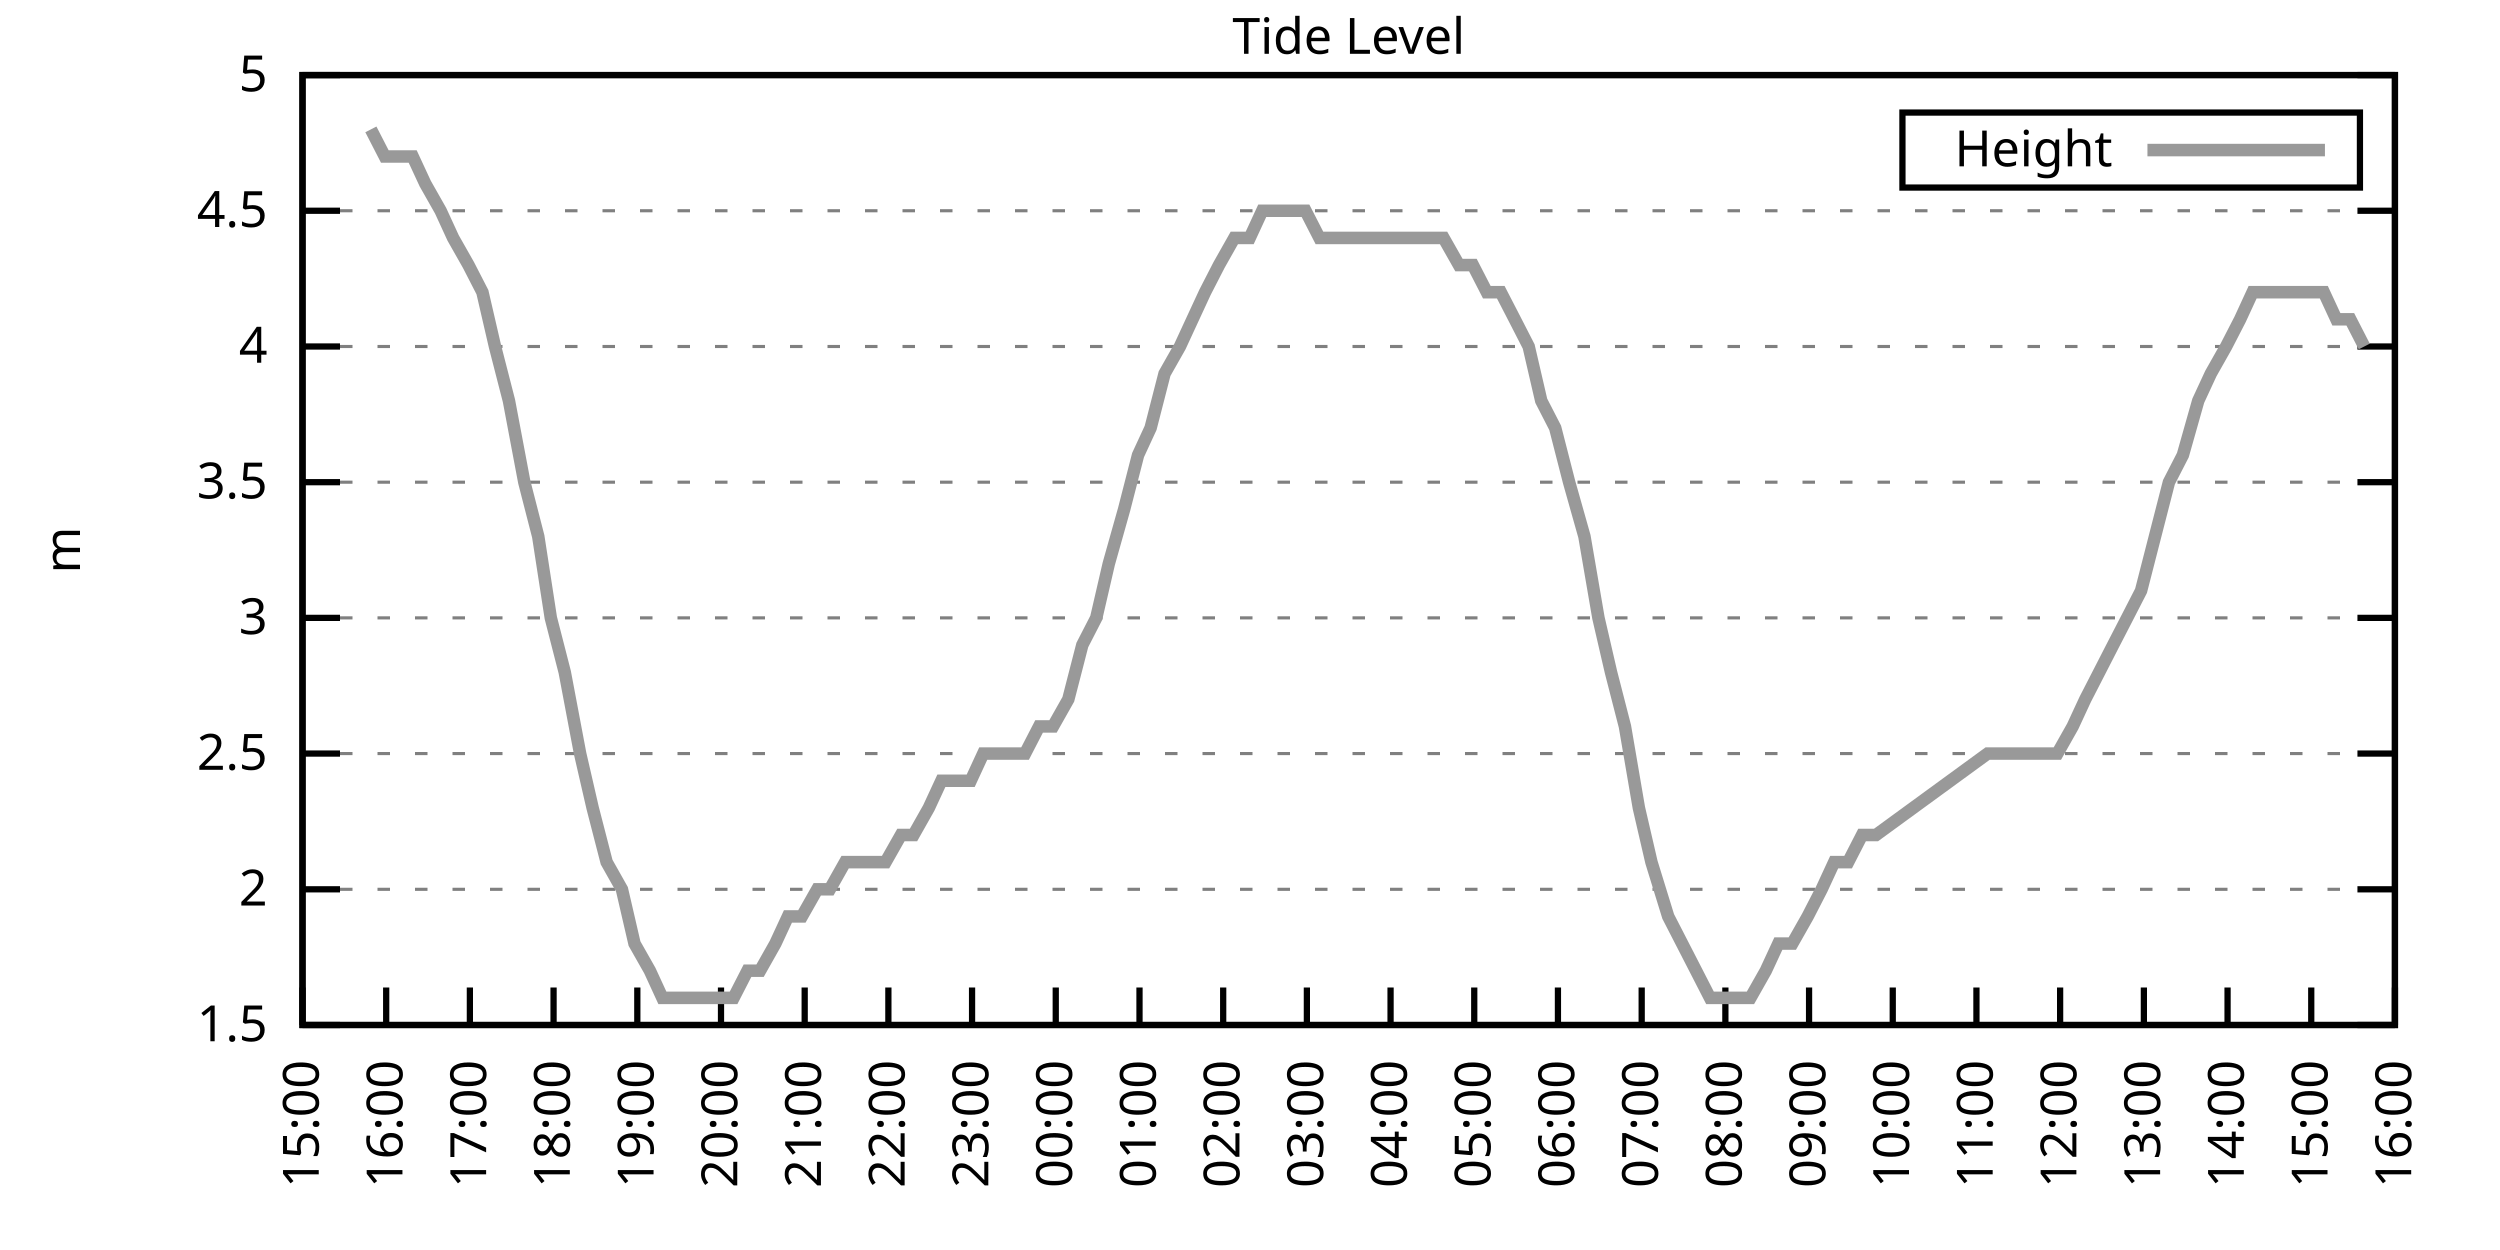
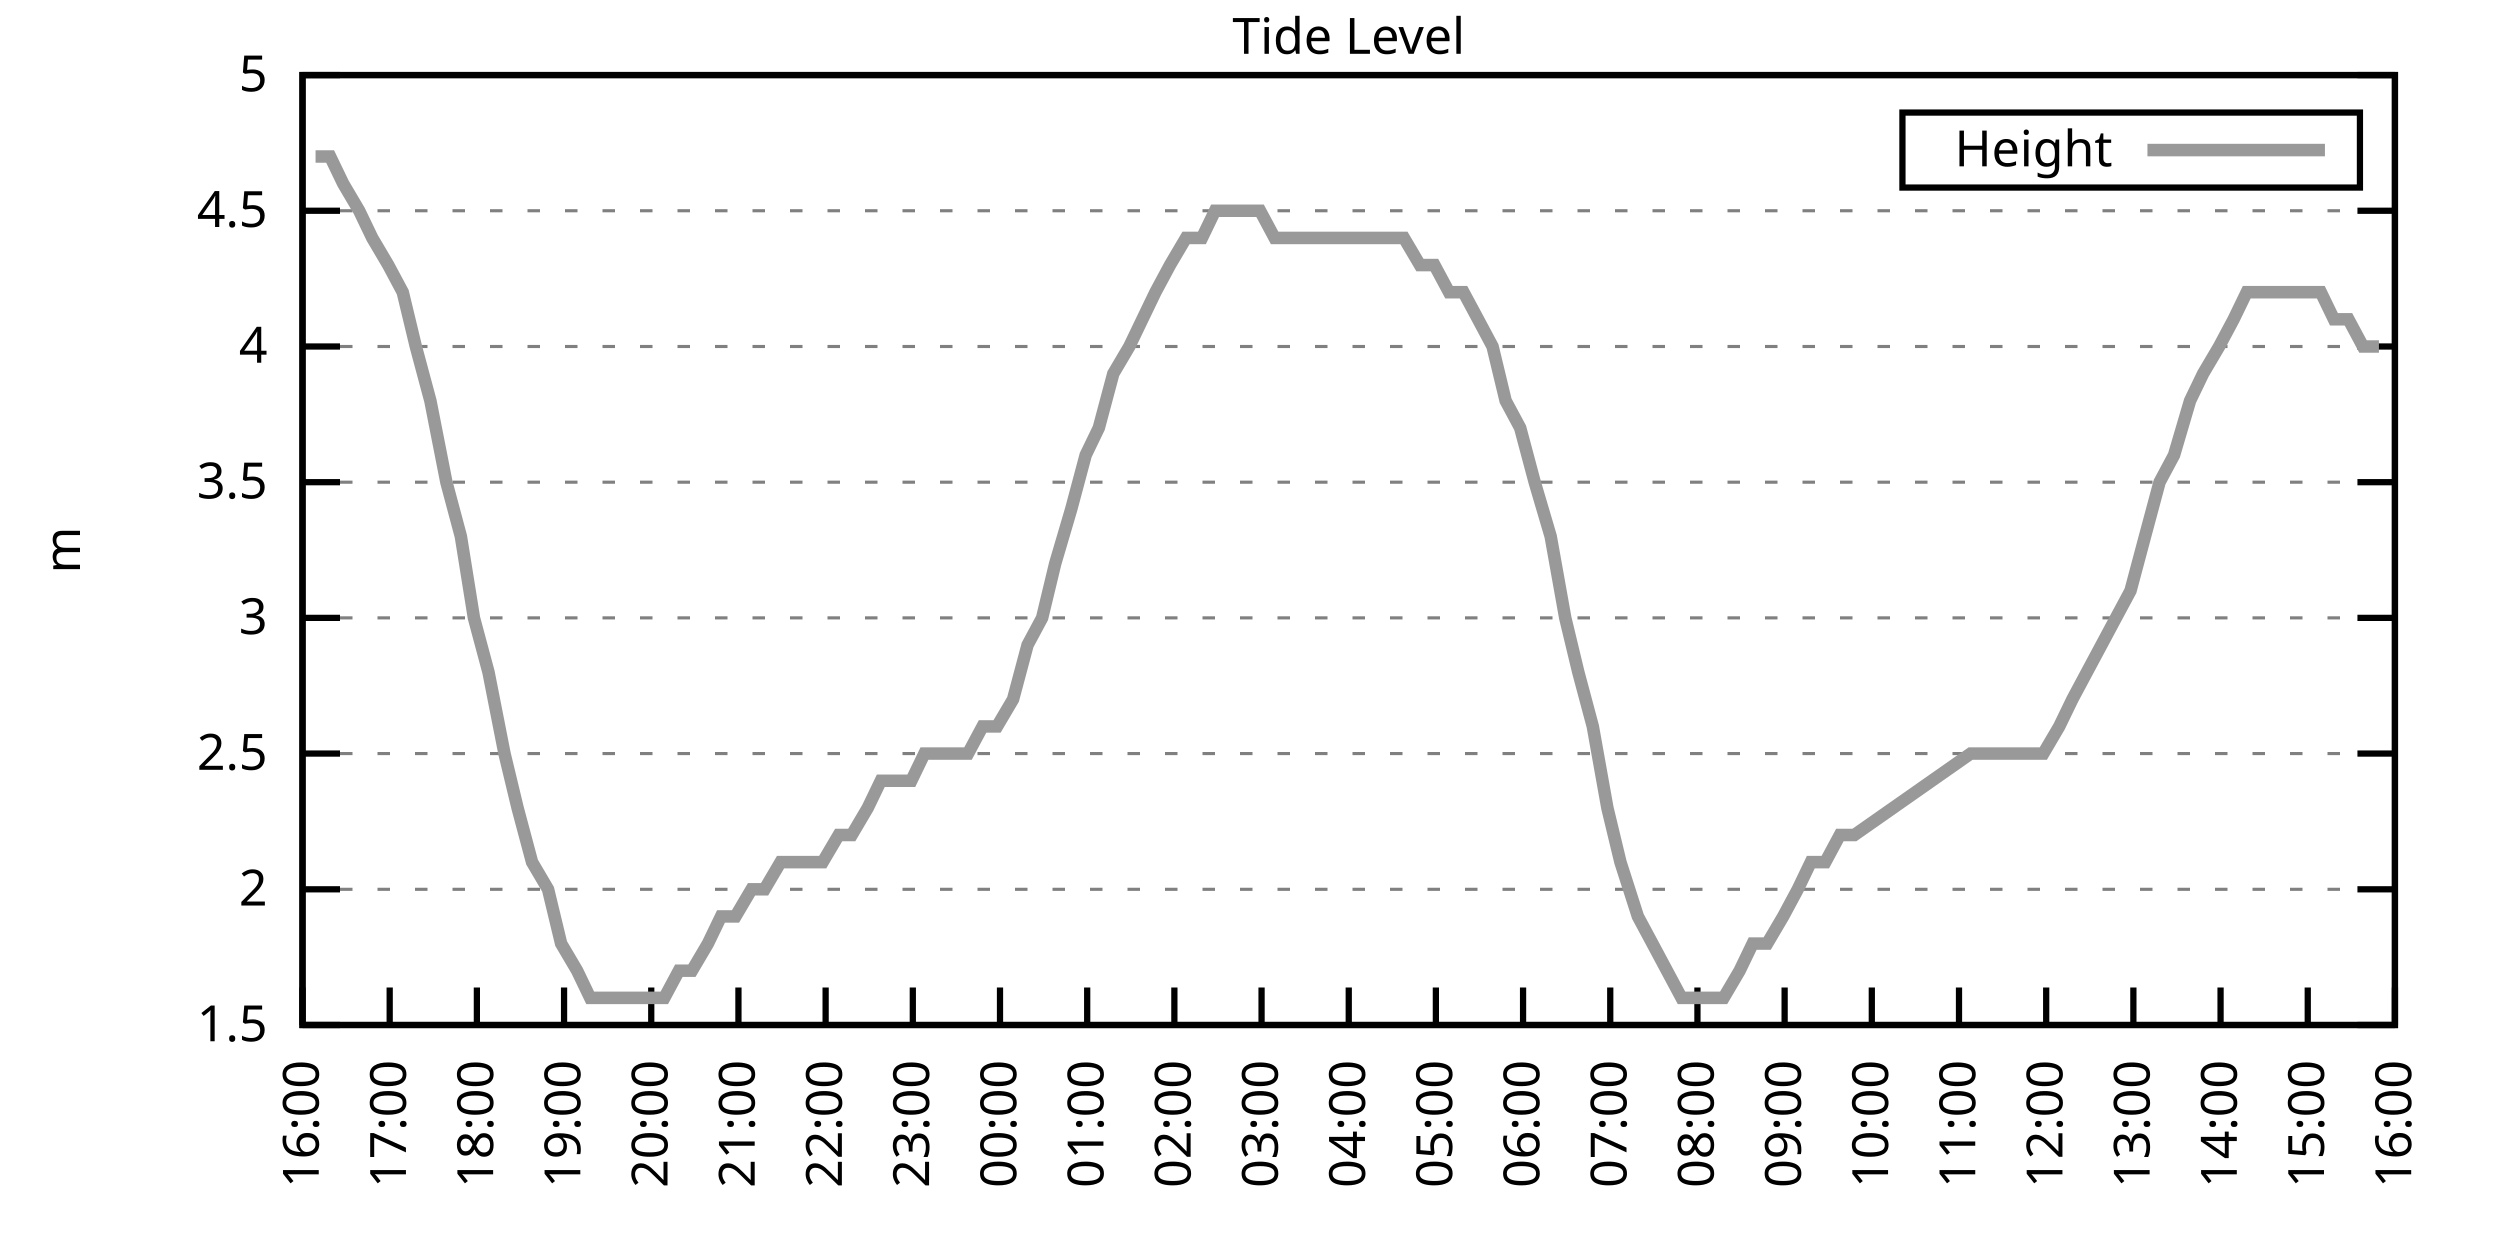
<svg xmlns="http://www.w3.org/2000/svg" xmlns:xlink="http://www.w3.org/1999/xlink" width="400" height="200" viewBox="0 0 400 200">
  <g id="gnuplot_canvas">
    <rect x="0" y="0" width="400" height="200" fill="none" />
    <defs>
      <circle id="gpDot" r="0.5" stroke-width="0.5" stroke="currentColor" />
      <path id="gpPt0" stroke-width="0.333" stroke="currentColor" d="M-1,0 h2 M0,-1 v2" />
      <path id="gpPt1" stroke-width="0.333" stroke="currentColor" d="M-1,-1 L1,1 M1,-1 L-1,1" />
      <path id="gpPt2" stroke-width="0.333" stroke="currentColor" d="M-1,0 L1,0 M0,-1 L0,1 M-1,-1 L1,1 M-1,1 L1,-1" />
      <rect id="gpPt3" stroke-width="0.333" stroke="currentColor" x="-1" y="-1" width="2" height="2" />
      <rect id="gpPt4" stroke-width="0.333" stroke="currentColor" fill="currentColor" x="-1" y="-1" width="2" height="2" />
      <circle id="gpPt5" stroke-width="0.333" stroke="currentColor" cx="0" cy="0" r="1" />
      <use xlink:href="#gpPt5" id="gpPt6" fill="currentColor" stroke="none" />
      <path id="gpPt7" stroke-width="0.333" stroke="currentColor" d="M0,-1.33 L-1.33,0.67 L1.33,0.67 z" />
      <use xlink:href="#gpPt7" id="gpPt8" fill="currentColor" stroke="none" />
      <use xlink:href="#gpPt7" id="gpPt9" stroke="currentColor" transform="rotate(180)" />
      <use xlink:href="#gpPt9" id="gpPt10" fill="currentColor" stroke="none" />
      <use xlink:href="#gpPt3" id="gpPt11" stroke="currentColor" transform="rotate(45)" />
      <use xlink:href="#gpPt11" id="gpPt12" fill="currentColor" stroke="none" />
      <path id="gpPt13" stroke-width="0.333" stroke="currentColor" d="M0,1.330 L1.265,0.411 L0.782,-1.067 L-0.782,-1.076 L-1.265,0.411 z" />
      <use xlink:href="#gpPt13" id="gpPt14" fill="currentColor" stroke="none" />
      <filter id="textbox" filterUnits="objectBoundingBox" x="0" y="0" height="1" width="1">
        <feFlood flood-color="white" flood-opacity="1" result="bgnd" />
        <feComposite in="SourceGraphic" in2="bgnd" operator="atop" />
      </filter>
      <filter id="greybox" filterUnits="objectBoundingBox" x="0" y="0" height="1" width="1">
        <feFlood flood-color="lightgrey" flood-opacity="1" result="grey" />
        <feComposite in="SourceGraphic" in2="grey" operator="atop" />
      </filter>
    </defs>
    <g fill="none" color="white" stroke="currentColor" stroke-width="1.00" stroke-linecap="butt" stroke-linejoin="miter">
</g>
    <g fill="none" color="black" stroke="currentColor" stroke-width="1.00" stroke-linecap="butt" stroke-linejoin="miter">
      <g stroke="none" shape-rendering="crispEdges">
        <polygon fill="rgb(255, 255, 255)" points="48.40,164.00 383.18,164.00 383.18,12.02 48.40,12.02 " />
      </g>
    </g>
    <g fill="none" color="black" stroke="currentColor" stroke-width="1.00" stroke-linecap="butt" stroke-linejoin="miter">
</g>
    <g fill="none" color="black" stroke="black" stroke-width="0.50" stroke-linecap="butt" stroke-linejoin="miter">
</g>
    <g fill="none" color="gray" stroke="currentColor" stroke-width="0.50" stroke-linecap="butt" stroke-linejoin="miter">
      <path stroke="gray" stroke-dasharray="2,4" class="gridline" d="M48.40,164.00 L383.19,164.00  " />
    </g>
    <g fill="none" color="gray" stroke="gray" stroke-width="1.00" stroke-linecap="butt" stroke-linejoin="miter">
</g>
    <g fill="none" color="black" stroke="currentColor" stroke-width="1.00" stroke-linecap="butt" stroke-linejoin="miter">
      <path stroke="black" d="M48.40,164.00 L54.40,164.00 M383.19,164.00 L377.19,164.00  " />
      <g transform="translate(42.80,166.60)" stroke="none" fill="black" font-family="Sans" font-size="8.00" text-anchor="end">
        <text>
          <tspan font-family="Sans"> 1.5</tspan>
        </text>
      </g>
    </g>
    <g fill="none" color="black" stroke="currentColor" stroke-width="1.00" stroke-linecap="butt" stroke-linejoin="miter">
</g>
    <g fill="none" color="black" stroke="black" stroke-width="0.50" stroke-linecap="butt" stroke-linejoin="miter">
</g>
    <g fill="none" color="gray" stroke="currentColor" stroke-width="0.50" stroke-linecap="butt" stroke-linejoin="miter">
      <path stroke="gray" stroke-dasharray="2,4" class="gridline" d="M48.40,142.29 L383.19,142.29  " />
    </g>
    <g fill="none" color="gray" stroke="gray" stroke-width="1.00" stroke-linecap="butt" stroke-linejoin="miter">
</g>
    <g fill="none" color="black" stroke="currentColor" stroke-width="1.00" stroke-linecap="butt" stroke-linejoin="miter">
      <path stroke="black" d="M48.40,142.29 L54.40,142.29 M383.19,142.29 L377.19,142.29  " />
      <g transform="translate(42.80,144.89)" stroke="none" fill="black" font-family="Sans" font-size="8.00" text-anchor="end">
        <text>
          <tspan font-family="Sans"> 2</tspan>
        </text>
      </g>
    </g>
    <g fill="none" color="black" stroke="currentColor" stroke-width="1.00" stroke-linecap="butt" stroke-linejoin="miter">
</g>
    <g fill="none" color="black" stroke="black" stroke-width="0.50" stroke-linecap="butt" stroke-linejoin="miter">
</g>
    <g fill="none" color="gray" stroke="currentColor" stroke-width="0.50" stroke-linecap="butt" stroke-linejoin="miter">
      <path stroke="gray" stroke-dasharray="2,4" class="gridline" d="M48.40,120.57 L383.19,120.57  " />
    </g>
    <g fill="none" color="gray" stroke="gray" stroke-width="1.00" stroke-linecap="butt" stroke-linejoin="miter">
</g>
    <g fill="none" color="black" stroke="currentColor" stroke-width="1.00" stroke-linecap="butt" stroke-linejoin="miter">
      <path stroke="black" d="M48.40,120.57 L54.40,120.57 M383.19,120.57 L377.19,120.57  " />
      <g transform="translate(42.80,123.17)" stroke="none" fill="black" font-family="Sans" font-size="8.00" text-anchor="end">
        <text>
          <tspan font-family="Sans"> 2.5</tspan>
        </text>
      </g>
    </g>
    <g fill="none" color="black" stroke="currentColor" stroke-width="1.00" stroke-linecap="butt" stroke-linejoin="miter">
</g>
    <g fill="none" color="black" stroke="black" stroke-width="0.50" stroke-linecap="butt" stroke-linejoin="miter">
</g>
    <g fill="none" color="gray" stroke="currentColor" stroke-width="0.50" stroke-linecap="butt" stroke-linejoin="miter">
      <path stroke="gray" stroke-dasharray="2,4" class="gridline" d="M48.40,98.86 L383.19,98.86  " />
    </g>
    <g fill="none" color="gray" stroke="gray" stroke-width="1.00" stroke-linecap="butt" stroke-linejoin="miter">
</g>
    <g fill="none" color="black" stroke="currentColor" stroke-width="1.00" stroke-linecap="butt" stroke-linejoin="miter">
      <path stroke="black" d="M48.40,98.86 L54.40,98.86 M383.19,98.86 L377.19,98.86  " />
      <g transform="translate(42.80,101.46)" stroke="none" fill="black" font-family="Sans" font-size="8.00" text-anchor="end">
        <text>
          <tspan font-family="Sans"> 3</tspan>
        </text>
      </g>
    </g>
    <g fill="none" color="black" stroke="currentColor" stroke-width="1.00" stroke-linecap="butt" stroke-linejoin="miter">
</g>
    <g fill="none" color="black" stroke="black" stroke-width="0.50" stroke-linecap="butt" stroke-linejoin="miter">
</g>
    <g fill="none" color="gray" stroke="currentColor" stroke-width="0.50" stroke-linecap="butt" stroke-linejoin="miter">
      <path stroke="gray" stroke-dasharray="2,4" class="gridline" d="M48.40,77.15 L383.19,77.15  " />
    </g>
    <g fill="none" color="gray" stroke="gray" stroke-width="1.00" stroke-linecap="butt" stroke-linejoin="miter">
</g>
    <g fill="none" color="black" stroke="currentColor" stroke-width="1.00" stroke-linecap="butt" stroke-linejoin="miter">
      <path stroke="black" d="M48.40,77.15 L54.40,77.15 M383.19,77.15 L377.19,77.15  " />
      <g transform="translate(42.80,79.75)" stroke="none" fill="black" font-family="Sans" font-size="8.00" text-anchor="end">
        <text>
          <tspan font-family="Sans"> 3.5</tspan>
        </text>
      </g>
    </g>
    <g fill="none" color="black" stroke="currentColor" stroke-width="1.00" stroke-linecap="butt" stroke-linejoin="miter">
</g>
    <g fill="none" color="black" stroke="black" stroke-width="0.50" stroke-linecap="butt" stroke-linejoin="miter">
</g>
    <g fill="none" color="gray" stroke="currentColor" stroke-width="0.50" stroke-linecap="butt" stroke-linejoin="miter">
      <path stroke="gray" stroke-dasharray="2,4" class="gridline" d="M48.40,55.44 L383.19,55.44  " />
    </g>
    <g fill="none" color="gray" stroke="gray" stroke-width="1.00" stroke-linecap="butt" stroke-linejoin="miter">
</g>
    <g fill="none" color="black" stroke="currentColor" stroke-width="1.00" stroke-linecap="butt" stroke-linejoin="miter">
      <path stroke="black" d="M48.40,55.44 L54.40,55.44 M383.19,55.44 L377.19,55.44  " />
      <g transform="translate(42.80,58.04)" stroke="none" fill="black" font-family="Sans" font-size="8.00" text-anchor="end">
        <text>
          <tspan font-family="Sans"> 4</tspan>
        </text>
      </g>
    </g>
    <g fill="none" color="black" stroke="currentColor" stroke-width="1.00" stroke-linecap="butt" stroke-linejoin="miter">
</g>
    <g fill="none" color="black" stroke="black" stroke-width="0.50" stroke-linecap="butt" stroke-linejoin="miter">
</g>
    <g fill="none" color="gray" stroke="currentColor" stroke-width="0.50" stroke-linecap="butt" stroke-linejoin="miter">
      <path stroke="gray" stroke-dasharray="2,4" class="gridline" d="M48.40,33.72 L383.19,33.72  " />
    </g>
    <g fill="none" color="gray" stroke="gray" stroke-width="1.00" stroke-linecap="butt" stroke-linejoin="miter">
</g>
    <g fill="none" color="black" stroke="currentColor" stroke-width="1.00" stroke-linecap="butt" stroke-linejoin="miter">
      <path stroke="black" d="M48.40,33.72 L54.40,33.72 M383.19,33.72 L377.19,33.72  " />
      <g transform="translate(42.80,36.32)" stroke="none" fill="black" font-family="Sans" font-size="8.00" text-anchor="end">
        <text>
          <tspan font-family="Sans"> 4.5</tspan>
        </text>
      </g>
    </g>
    <g fill="none" color="black" stroke="currentColor" stroke-width="1.00" stroke-linecap="butt" stroke-linejoin="miter">
</g>
    <g fill="none" color="black" stroke="black" stroke-width="0.50" stroke-linecap="butt" stroke-linejoin="miter">
</g>
    <g fill="none" color="gray" stroke="currentColor" stroke-width="0.50" stroke-linecap="butt" stroke-linejoin="miter">
      <path stroke="gray" stroke-dasharray="2,4" class="gridline" d="M48.40,12.01 L383.19,12.01  " />
    </g>
    <g fill="none" color="gray" stroke="gray" stroke-width="1.00" stroke-linecap="butt" stroke-linejoin="miter">
</g>
    <g fill="none" color="black" stroke="currentColor" stroke-width="1.00" stroke-linecap="butt" stroke-linejoin="miter">
      <path stroke="black" d="M48.40,12.01 L54.40,12.01 M383.19,12.01 L377.19,12.01  " />
      <g transform="translate(42.80,14.61)" stroke="none" fill="black" font-family="Sans" font-size="8.00" text-anchor="end">
        <text>
          <tspan font-family="Sans"> 5</tspan>
        </text>
      </g>
    </g>
    <g fill="none" color="black" stroke="currentColor" stroke-width="1.00" stroke-linecap="butt" stroke-linejoin="miter">
      <path stroke="black" d="M48.40,164.00 L48.40,158.00  " />
      <g transform="translate(51.00,169.60) rotate(270.00)" stroke="none" fill="black" font-family="Sans" font-size="8.00" text-anchor="end">
        <text>
-           <tspan font-family="Sans">15:00</tspan>
-         </text>
-       </g>
-     </g>
-     <g fill="none" color="black" stroke="currentColor" stroke-width="1.00" stroke-linecap="butt" stroke-linejoin="miter">
-       <path stroke="black" d="M61.79,164.00 L61.79,158.00  " />
-       <g transform="translate(64.39,169.60) rotate(270.00)" stroke="none" fill="black" font-family="Sans" font-size="8.00" text-anchor="end">
-         <text>
          <tspan font-family="Sans">16:00</tspan>
        </text>
      </g>
    </g>
    <g fill="none" color="black" stroke="currentColor" stroke-width="1.00" stroke-linecap="butt" stroke-linejoin="miter">
-       <path stroke="black" d="M75.18,164.00 L75.18,158.00  " />
-       <g transform="translate(77.78,169.60) rotate(270.00)" stroke="none" fill="black" font-family="Sans" font-size="8.00" text-anchor="end">
+       <path stroke="black" d="M62.35,164.00 L62.35,158.00  " />
+       <g transform="translate(64.95,169.60) rotate(270.00)" stroke="none" fill="black" font-family="Sans" font-size="8.00" text-anchor="end">
        <text>
          <tspan font-family="Sans">17:00</tspan>
        </text>
      </g>
    </g>
    <g fill="none" color="black" stroke="currentColor" stroke-width="1.00" stroke-linecap="butt" stroke-linejoin="miter">
-       <path stroke="black" d="M88.57,164.00 L88.57,158.00  " />
-       <g transform="translate(91.17,169.60) rotate(270.00)" stroke="none" fill="black" font-family="Sans" font-size="8.00" text-anchor="end">
+       <path stroke="black" d="M76.30,164.00 L76.30,158.00  " />
+       <g transform="translate(78.90,169.60) rotate(270.00)" stroke="none" fill="black" font-family="Sans" font-size="8.00" text-anchor="end">
        <text>
          <tspan font-family="Sans">18:00</tspan>
        </text>
      </g>
    </g>
    <g fill="none" color="black" stroke="currentColor" stroke-width="1.00" stroke-linecap="butt" stroke-linejoin="miter">
-       <path stroke="black" d="M101.97,164.00 L101.97,158.00  " />
-       <g transform="translate(104.57,169.60) rotate(270.00)" stroke="none" fill="black" font-family="Sans" font-size="8.00" text-anchor="end">
+       <path stroke="black" d="M90.25,164.00 L90.25,158.00  " />
+       <g transform="translate(92.85,169.60) rotate(270.00)" stroke="none" fill="black" font-family="Sans" font-size="8.00" text-anchor="end">
        <text>
          <tspan font-family="Sans">19:00</tspan>
        </text>
      </g>
    </g>
    <g fill="none" color="black" stroke="currentColor" stroke-width="1.00" stroke-linecap="butt" stroke-linejoin="miter">
-       <path stroke="black" d="M115.36,164.00 L115.36,158.00  " />
-       <g transform="translate(117.96,169.60) rotate(270.00)" stroke="none" fill="black" font-family="Sans" font-size="8.00" text-anchor="end">
+       <path stroke="black" d="M104.20,164.00 L104.20,158.00  " />
+       <g transform="translate(106.80,169.60) rotate(270.00)" stroke="none" fill="black" font-family="Sans" font-size="8.00" text-anchor="end">
        <text>
          <tspan font-family="Sans">20:00</tspan>
        </text>
      </g>
    </g>
    <g fill="none" color="black" stroke="currentColor" stroke-width="1.00" stroke-linecap="butt" stroke-linejoin="miter">
-       <path stroke="black" d="M128.75,164.00 L128.75,158.00  " />
-       <g transform="translate(131.35,169.60) rotate(270.00)" stroke="none" fill="black" font-family="Sans" font-size="8.00" text-anchor="end">
+       <path stroke="black" d="M118.15,164.00 L118.15,158.00  " />
+       <g transform="translate(120.75,169.60) rotate(270.00)" stroke="none" fill="black" font-family="Sans" font-size="8.00" text-anchor="end">
        <text>
          <tspan font-family="Sans">21:00</tspan>
        </text>
      </g>
    </g>
    <g fill="none" color="black" stroke="currentColor" stroke-width="1.00" stroke-linecap="butt" stroke-linejoin="miter">
-       <path stroke="black" d="M142.14,164.00 L142.14,158.00  " />
-       <g transform="translate(144.74,169.60) rotate(270.00)" stroke="none" fill="black" font-family="Sans" font-size="8.00" text-anchor="end">
+       <path stroke="black" d="M132.10,164.00 L132.10,158.00  " />
+       <g transform="translate(134.70,169.60) rotate(270.00)" stroke="none" fill="black" font-family="Sans" font-size="8.00" text-anchor="end">
        <text>
          <tspan font-family="Sans">22:00</tspan>
        </text>
      </g>
    </g>
    <g fill="none" color="black" stroke="currentColor" stroke-width="1.00" stroke-linecap="butt" stroke-linejoin="miter">
-       <path stroke="black" d="M155.53,164.00 L155.53,158.00  " />
-       <g transform="translate(158.13,169.60) rotate(270.00)" stroke="none" fill="black" font-family="Sans" font-size="8.00" text-anchor="end">
+       <path stroke="black" d="M146.05,164.00 L146.05,158.00  " />
+       <g transform="translate(148.65,169.60) rotate(270.00)" stroke="none" fill="black" font-family="Sans" font-size="8.00" text-anchor="end">
        <text>
          <tspan font-family="Sans">23:00</tspan>
        </text>
      </g>
    </g>
    <g fill="none" color="black" stroke="currentColor" stroke-width="1.00" stroke-linecap="butt" stroke-linejoin="miter">
-       <path stroke="black" d="M168.92,164.00 L168.92,158.00  " />
-       <g transform="translate(171.52,169.60) rotate(270.00)" stroke="none" fill="black" font-family="Sans" font-size="8.00" text-anchor="end">
+       <path stroke="black" d="M160.00,164.00 L160.00,158.00  " />
+       <g transform="translate(162.60,169.60) rotate(270.00)" stroke="none" fill="black" font-family="Sans" font-size="8.00" text-anchor="end">
        <text>
          <tspan font-family="Sans">00:00</tspan>
        </text>
      </g>
    </g>
    <g fill="none" color="black" stroke="currentColor" stroke-width="1.00" stroke-linecap="butt" stroke-linejoin="miter">
-       <path stroke="black" d="M182.32,164.00 L182.32,158.00  " />
-       <g transform="translate(184.92,169.60) rotate(270.00)" stroke="none" fill="black" font-family="Sans" font-size="8.00" text-anchor="end">
+       <path stroke="black" d="M173.95,164.00 L173.95,158.00  " />
+       <g transform="translate(176.55,169.60) rotate(270.00)" stroke="none" fill="black" font-family="Sans" font-size="8.00" text-anchor="end">
        <text>
          <tspan font-family="Sans">01:00</tspan>
        </text>
      </g>
    </g>
    <g fill="none" color="black" stroke="currentColor" stroke-width="1.00" stroke-linecap="butt" stroke-linejoin="miter">
-       <path stroke="black" d="M195.71,164.00 L195.71,158.00  " />
-       <g transform="translate(198.31,169.60) rotate(270.00)" stroke="none" fill="black" font-family="Sans" font-size="8.00" text-anchor="end">
+       <path stroke="black" d="M187.90,164.00 L187.90,158.00  " />
+       <g transform="translate(190.50,169.60) rotate(270.00)" stroke="none" fill="black" font-family="Sans" font-size="8.00" text-anchor="end">
        <text>
          <tspan font-family="Sans">02:00</tspan>
        </text>
      </g>
    </g>
    <g fill="none" color="black" stroke="currentColor" stroke-width="1.00" stroke-linecap="butt" stroke-linejoin="miter">
-       <path stroke="black" d="M209.10,164.00 L209.10,158.00  " />
-       <g transform="translate(211.70,169.60) rotate(270.00)" stroke="none" fill="black" font-family="Sans" font-size="8.00" text-anchor="end">
+       <path stroke="black" d="M201.85,164.00 L201.85,158.00  " />
+       <g transform="translate(204.45,169.60) rotate(270.00)" stroke="none" fill="black" font-family="Sans" font-size="8.00" text-anchor="end">
        <text>
          <tspan font-family="Sans">03:00</tspan>
        </text>
      </g>
    </g>
    <g fill="none" color="black" stroke="currentColor" stroke-width="1.00" stroke-linecap="butt" stroke-linejoin="miter">
-       <path stroke="black" d="M222.49,164.00 L222.49,158.00  " />
-       <g transform="translate(225.09,169.60) rotate(270.00)" stroke="none" fill="black" font-family="Sans" font-size="8.00" text-anchor="end">
+       <path stroke="black" d="M215.80,164.00 L215.80,158.00  " />
+       <g transform="translate(218.40,169.60) rotate(270.00)" stroke="none" fill="black" font-family="Sans" font-size="8.00" text-anchor="end">
        <text>
          <tspan font-family="Sans">04:00</tspan>
        </text>
      </g>
    </g>
    <g fill="none" color="black" stroke="currentColor" stroke-width="1.00" stroke-linecap="butt" stroke-linejoin="miter">
-       <path stroke="black" d="M235.88,164.00 L235.88,158.00  " />
-       <g transform="translate(238.48,169.60) rotate(270.00)" stroke="none" fill="black" font-family="Sans" font-size="8.00" text-anchor="end">
+       <path stroke="black" d="M229.74,164.00 L229.74,158.00  " />
+       <g transform="translate(232.34,169.60) rotate(270.00)" stroke="none" fill="black" font-family="Sans" font-size="8.00" text-anchor="end">
        <text>
          <tspan font-family="Sans">05:00</tspan>
        </text>
      </g>
    </g>
    <g fill="none" color="black" stroke="currentColor" stroke-width="1.00" stroke-linecap="butt" stroke-linejoin="miter">
-       <path stroke="black" d="M249.27,164.00 L249.27,158.00  " />
-       <g transform="translate(251.87,169.60) rotate(270.00)" stroke="none" fill="black" font-family="Sans" font-size="8.00" text-anchor="end">
+       <path stroke="black" d="M243.69,164.00 L243.69,158.00  " />
+       <g transform="translate(246.29,169.60) rotate(270.00)" stroke="none" fill="black" font-family="Sans" font-size="8.00" text-anchor="end">
        <text>
          <tspan font-family="Sans">06:00</tspan>
        </text>
      </g>
    </g>
    <g fill="none" color="black" stroke="currentColor" stroke-width="1.00" stroke-linecap="butt" stroke-linejoin="miter">
-       <path stroke="black" d="M262.67,164.00 L262.67,158.00  " />
-       <g transform="translate(265.27,169.60) rotate(270.00)" stroke="none" fill="black" font-family="Sans" font-size="8.00" text-anchor="end">
+       <path stroke="black" d="M257.64,164.00 L257.64,158.00  " />
+       <g transform="translate(260.24,169.60) rotate(270.00)" stroke="none" fill="black" font-family="Sans" font-size="8.00" text-anchor="end">
        <text>
          <tspan font-family="Sans">07:00</tspan>
        </text>
      </g>
    </g>
    <g fill="none" color="black" stroke="currentColor" stroke-width="1.00" stroke-linecap="butt" stroke-linejoin="miter">
-       <path stroke="black" d="M276.06,164.00 L276.06,158.00  " />
-       <g transform="translate(278.66,169.60) rotate(270.00)" stroke="none" fill="black" font-family="Sans" font-size="8.00" text-anchor="end">
+       <path stroke="black" d="M271.59,164.00 L271.59,158.00  " />
+       <g transform="translate(274.19,169.60) rotate(270.00)" stroke="none" fill="black" font-family="Sans" font-size="8.00" text-anchor="end">
        <text>
          <tspan font-family="Sans">08:00</tspan>
        </text>
      </g>
    </g>
    <g fill="none" color="black" stroke="currentColor" stroke-width="1.00" stroke-linecap="butt" stroke-linejoin="miter">
-       <path stroke="black" d="M289.45,164.00 L289.45,158.00  " />
-       <g transform="translate(292.05,169.60) rotate(270.00)" stroke="none" fill="black" font-family="Sans" font-size="8.00" text-anchor="end">
+       <path stroke="black" d="M285.54,164.00 L285.54,158.00  " />
+       <g transform="translate(288.14,169.60) rotate(270.00)" stroke="none" fill="black" font-family="Sans" font-size="8.00" text-anchor="end">
        <text>
          <tspan font-family="Sans">09:00</tspan>
        </text>
      </g>
    </g>
    <g fill="none" color="black" stroke="currentColor" stroke-width="1.00" stroke-linecap="butt" stroke-linejoin="miter">
-       <path stroke="black" d="M302.84,164.00 L302.84,158.00  " />
-       <g transform="translate(305.44,169.60) rotate(270.00)" stroke="none" fill="black" font-family="Sans" font-size="8.00" text-anchor="end">
+       <path stroke="black" d="M299.49,164.00 L299.49,158.00  " />
+       <g transform="translate(302.09,169.60) rotate(270.00)" stroke="none" fill="black" font-family="Sans" font-size="8.00" text-anchor="end">
        <text>
          <tspan font-family="Sans">10:00</tspan>
        </text>
      </g>
    </g>
    <g fill="none" color="black" stroke="currentColor" stroke-width="1.00" stroke-linecap="butt" stroke-linejoin="miter">
-       <path stroke="black" d="M316.23,164.00 L316.23,158.00  " />
-       <g transform="translate(318.83,169.60) rotate(270.00)" stroke="none" fill="black" font-family="Sans" font-size="8.00" text-anchor="end">
+       <path stroke="black" d="M313.44,164.00 L313.44,158.00  " />
+       <g transform="translate(316.04,169.60) rotate(270.00)" stroke="none" fill="black" font-family="Sans" font-size="8.00" text-anchor="end">
        <text>
          <tspan font-family="Sans">11:00</tspan>
        </text>
      </g>
    </g>
    <g fill="none" color="black" stroke="currentColor" stroke-width="1.00" stroke-linecap="butt" stroke-linejoin="miter">
-       <path stroke="black" d="M329.62,164.00 L329.62,158.00  " />
-       <g transform="translate(332.22,169.60) rotate(270.00)" stroke="none" fill="black" font-family="Sans" font-size="8.00" text-anchor="end">
+       <path stroke="black" d="M327.39,164.00 L327.39,158.00  " />
+       <g transform="translate(329.99,169.60) rotate(270.00)" stroke="none" fill="black" font-family="Sans" font-size="8.00" text-anchor="end">
        <text>
          <tspan font-family="Sans">12:00</tspan>
        </text>
      </g>
    </g>
    <g fill="none" color="black" stroke="currentColor" stroke-width="1.00" stroke-linecap="butt" stroke-linejoin="miter">
-       <path stroke="black" d="M343.02,164.00 L343.02,158.00  " />
-       <g transform="translate(345.62,169.60) rotate(270.00)" stroke="none" fill="black" font-family="Sans" font-size="8.00" text-anchor="end">
+       <path stroke="black" d="M341.34,164.00 L341.34,158.00  " />
+       <g transform="translate(343.94,169.60) rotate(270.00)" stroke="none" fill="black" font-family="Sans" font-size="8.00" text-anchor="end">
        <text>
          <tspan font-family="Sans">13:00</tspan>
        </text>
      </g>
    </g>
    <g fill="none" color="black" stroke="currentColor" stroke-width="1.00" stroke-linecap="butt" stroke-linejoin="miter">
-       <path stroke="black" d="M356.41,164.00 L356.41,158.00  " />
-       <g transform="translate(359.01,169.60) rotate(270.00)" stroke="none" fill="black" font-family="Sans" font-size="8.00" text-anchor="end">
+       <path stroke="black" d="M355.29,164.00 L355.29,158.00  " />
+       <g transform="translate(357.89,169.60) rotate(270.00)" stroke="none" fill="black" font-family="Sans" font-size="8.00" text-anchor="end">
        <text>
          <tspan font-family="Sans">14:00</tspan>
        </text>
      </g>
    </g>
    <g fill="none" color="black" stroke="currentColor" stroke-width="1.00" stroke-linecap="butt" stroke-linejoin="miter">
-       <path stroke="black" d="M369.80,164.00 L369.80,158.00  " />
-       <g transform="translate(372.40,169.60) rotate(270.00)" stroke="none" fill="black" font-family="Sans" font-size="8.00" text-anchor="end">
+       <path stroke="black" d="M369.24,164.00 L369.24,158.00  " />
+       <g transform="translate(371.84,169.60) rotate(270.00)" stroke="none" fill="black" font-family="Sans" font-size="8.00" text-anchor="end">
        <text>
          <tspan font-family="Sans">15:00</tspan>
        </text>
      </g>
    </g>
    <g fill="none" color="black" stroke="currentColor" stroke-width="1.00" stroke-linecap="butt" stroke-linejoin="miter">
      <path stroke="black" d="M383.19,164.00 L383.19,158.00  " />
      <g transform="translate(385.79,169.60) rotate(270.00)" stroke="none" fill="black" font-family="Sans" font-size="8.00" text-anchor="end">
        <text>
          <tspan font-family="Sans">16:00</tspan>
        </text>
      </g>
    </g>
    <g fill="none" color="black" stroke="currentColor" stroke-width="1.00" stroke-linecap="butt" stroke-linejoin="miter">
</g>
    <g fill="none" color="black" stroke="currentColor" stroke-width="1.00" stroke-linecap="butt" stroke-linejoin="miter">
      <path stroke="black" d="M48.40,12.01 L48.40,164.00 L383.19,164.00 L383.19,12.01 L48.40,12.01 Z  " />
    </g>
    <g fill="none" color="black" stroke="currentColor" stroke-width="1.00" stroke-linecap="butt" stroke-linejoin="miter">
</g>
    <g fill="none" color="black" stroke="currentColor" stroke-width="1.00" stroke-linecap="butt" stroke-linejoin="miter">
      <path stroke="black" d="M304.39,30.01 L304.39,18.01 L377.59,18.01 L377.59,30.01 L304.39,30.01 Z  " />
    </g>
    <g id="Tide_level_plot_1">
      <g fill="none" color="white" stroke="black" stroke-width="2.00" stroke-linecap="butt" stroke-linejoin="miter">
</g>
      <g fill="none" color="black" stroke="currentColor" stroke-width="2.00" stroke-linecap="butt" stroke-linejoin="miter">
        <g transform="translate(337.99,26.61)" stroke="none" fill="black" font-family="Sans" font-size="8.00" text-anchor="end">
          <text>
            <tspan font-family="Sans">Height</tspan>
          </text>
        </g>
      </g>
      <g fill="none" color="black" stroke="currentColor" stroke-width="2.00" stroke-linecap="butt" stroke-linejoin="miter">
-         <path stroke="rgb(153, 153, 153)" d="M343.59,24.01 L371.99,24.01 M59.34,20.70 L61.57,25.04 L63.80,25.04 L66.03,25.04 L68.04,29.38 L70.50,33.72   L72.50,38.07 L74.96,42.41 L77.19,46.75 L79.20,55.44 L81.43,64.12 L83.89,77.15 L86.12,85.83 L88.13,98.86   L90.36,107.55 L92.82,120.57 L94.82,129.26 L97.06,137.94 L99.51,142.29 L101.52,150.97 L103.98,155.31 L105.98,159.66   L108.22,159.66 L110.45,159.66 L112.90,159.66 L114.91,159.66 L117.37,159.66 L119.60,155.31 L121.61,155.31 L124.06,150.97   L126.07,146.63 L128.30,146.63 L130.76,142.29 L132.77,142.29 L135.22,137.94 L137.23,137.94 L139.69,137.94 L141.69,137.94   L144.15,133.60 L146.16,133.60 L148.61,129.26 L150.62,124.92 L152.63,124.92 L155.31,124.92 L157.32,120.57 L159.55,120.57   L161.78,120.57 L164.01,120.57 L166.25,116.23 L168.48,116.23 L170.93,111.89 L173.17,103.20 L175.40,98.86 L177.41,90.18   L179.86,81.49 L182.09,72.81 L184.10,68.46 L186.33,59.78 L188.79,55.44 L190.80,51.09 L192.81,46.75 L195.04,42.41   L197.49,38.07 L199.95,38.07 L201.96,33.72 L204.19,33.72 L206.64,33.72 L208.88,33.72 L211.11,38.07 L213.34,38.07   L215.57,38.07 L217.80,38.07 L220.04,38.07 L222.27,38.07 L224.50,38.07 L226.51,38.07 L228.96,38.07 L230.97,38.07   L233.43,42.41 L235.66,42.41 L237.89,46.75 L240.12,46.75 L242.36,51.09 L244.59,55.44 L246.60,64.12 L248.83,68.46   L251.06,77.15 L253.51,85.83 L255.75,98.86 L257.76,107.55 L259.99,116.23 L262.22,129.26 L264.23,137.94 L266.91,146.63   L269.14,150.97 L271.37,155.31 L273.60,159.66 L275.83,159.66 L278.07,159.66 L280.07,159.66 L282.53,155.31 L284.54,150.97   L286.77,150.97 L289.23,146.63 L291.46,142.29 L293.47,137.94 L295.70,137.94 L297.93,133.60 L300.16,133.60 L318.02,120.57   L320.25,120.57 L322.48,120.57 L324.71,120.57 L326.95,120.57 L329.18,120.57 L331.63,116.23 L333.64,111.89 L335.87,107.55   L338.10,103.20 L340.34,98.86 L342.57,94.52 L344.80,85.83 L347.03,77.15 L349.26,72.81 L351.72,64.12 L353.73,59.78   L356.18,55.44 L358.42,51.09 L360.42,46.75 L362.88,46.75 L364.89,46.75 L367.12,46.75 L369.58,46.75 L371.81,46.75   L373.82,51.09 L376.05,51.09 L378.28,55.44  " />
+         <path stroke="rgb(153, 153, 153)" d="M343.59,24.01 L371.99,24.01 M50.49,25.04 L52.82,25.04 L54.91,29.38 L57.47,33.72 L59.56,38.07 L62.12,42.41   L64.44,46.75 L66.53,55.44 L68.86,64.12 L71.42,77.15 L73.74,85.83 L75.83,98.86 L78.16,107.55 L80.72,120.57   L82.81,129.26 L85.13,137.94 L87.69,142.29 L89.78,150.97 L92.34,155.31 L94.43,159.66 L96.76,159.66 L99.08,159.66   L101.64,159.66 L103.73,159.66 L106.29,159.66 L108.62,155.31 L110.71,155.31 L113.27,150.97 L115.36,146.63 L117.68,146.63   L120.24,142.29 L122.33,142.29 L124.89,137.94 L126.98,137.94 L129.54,137.94 L131.63,137.94 L134.19,133.60 L136.28,133.60   L138.84,129.26 L140.93,124.92 L143.02,124.92 L145.81,124.92 L147.91,120.57 L150.23,120.57 L152.56,120.57 L154.88,120.57   L157.21,116.23 L159.53,116.23 L162.09,111.89 L164.41,103.20 L166.74,98.86 L168.83,90.18 L171.39,81.49 L173.71,72.81   L175.81,68.46 L178.13,59.78 L180.69,55.44 L182.78,51.09 L184.87,46.75 L187.20,42.41 L189.76,38.07 L192.31,38.07   L194.41,33.72 L196.73,33.72 L199.29,33.72 L201.61,33.72 L203.94,38.07 L206.26,38.07 L208.59,38.07 L210.91,38.07   L213.24,38.07 L215.56,38.07 L217.89,38.07 L219.98,38.07 L222.54,38.07 L224.63,38.07 L227.19,42.41 L229.51,42.41   L231.84,46.75 L234.16,46.75 L236.49,51.09 L238.81,55.44 L240.90,64.12 L243.23,68.46 L245.55,77.15 L248.11,85.83   L250.44,98.86 L252.53,107.55 L254.85,116.23 L257.18,129.26 L259.27,137.94 L262.06,146.63 L264.39,150.97 L266.71,155.31   L269.04,159.66 L271.36,159.66 L273.69,159.66 L275.78,159.66 L278.34,155.31 L280.43,150.97 L282.75,150.97 L285.31,146.63   L287.64,142.29 L289.73,137.94 L292.05,137.94 L294.38,133.60 L296.70,133.60 L315.30,120.57 L317.63,120.57 L319.95,120.57   L322.28,120.57 L324.60,120.57 L326.93,120.57 L329.48,116.23 L331.58,111.89 L333.90,107.55 L336.23,103.20 L338.55,98.86   L340.88,94.52 L343.20,85.83 L345.53,77.15 L347.85,72.81 L350.41,64.12 L352.50,59.78 L355.06,55.44 L357.38,51.09   L359.48,46.75 L362.03,46.75 L364.13,46.75 L366.45,46.75 L369.01,46.75 L371.33,46.75 L373.43,51.09 L375.75,51.09   L378.08,55.44 L380.63,55.44  " />
      </g>
    </g>
    <g fill="none" color="black" stroke="currentColor" stroke-width="2.00" stroke-linecap="butt" stroke-linejoin="miter">
</g>
    <g fill="none" color="black" stroke="black" stroke-width="1.00" stroke-linecap="butt" stroke-linejoin="miter">
</g>
    <g fill="none" color="black" stroke="currentColor" stroke-width="1.00" stroke-linecap="butt" stroke-linejoin="miter">
      <path stroke="black" d="M48.40,12.01 L48.40,164.00 L383.19,164.00 L383.19,12.01 L48.40,12.01 Z  " />
      <g transform="translate(12.80,88.01) rotate(270.00)" stroke="none" fill="black" font-family="Sans" font-size="8.00" text-anchor="middle">
        <text>
          <tspan font-family="Sans">m</tspan>
        </text>
      </g>
    </g>
    <g fill="none" color="black" stroke="currentColor" stroke-width="1.00" stroke-linecap="butt" stroke-linejoin="miter">
</g>
    <g fill="none" color="black" stroke="currentColor" stroke-width="1.00" stroke-linecap="butt" stroke-linejoin="miter">
      <g transform="translate(215.79,8.61)" stroke="none" fill="black" font-family="Sans" font-size="8.00" text-anchor="middle">
        <text>
          <tspan font-family="Sans">Tide Level</tspan>
        </text>
      </g>
    </g>
    <g fill="none" color="black" stroke="currentColor" stroke-width="1.00" stroke-linecap="butt" stroke-linejoin="miter">
</g>
  </g>
</svg>
